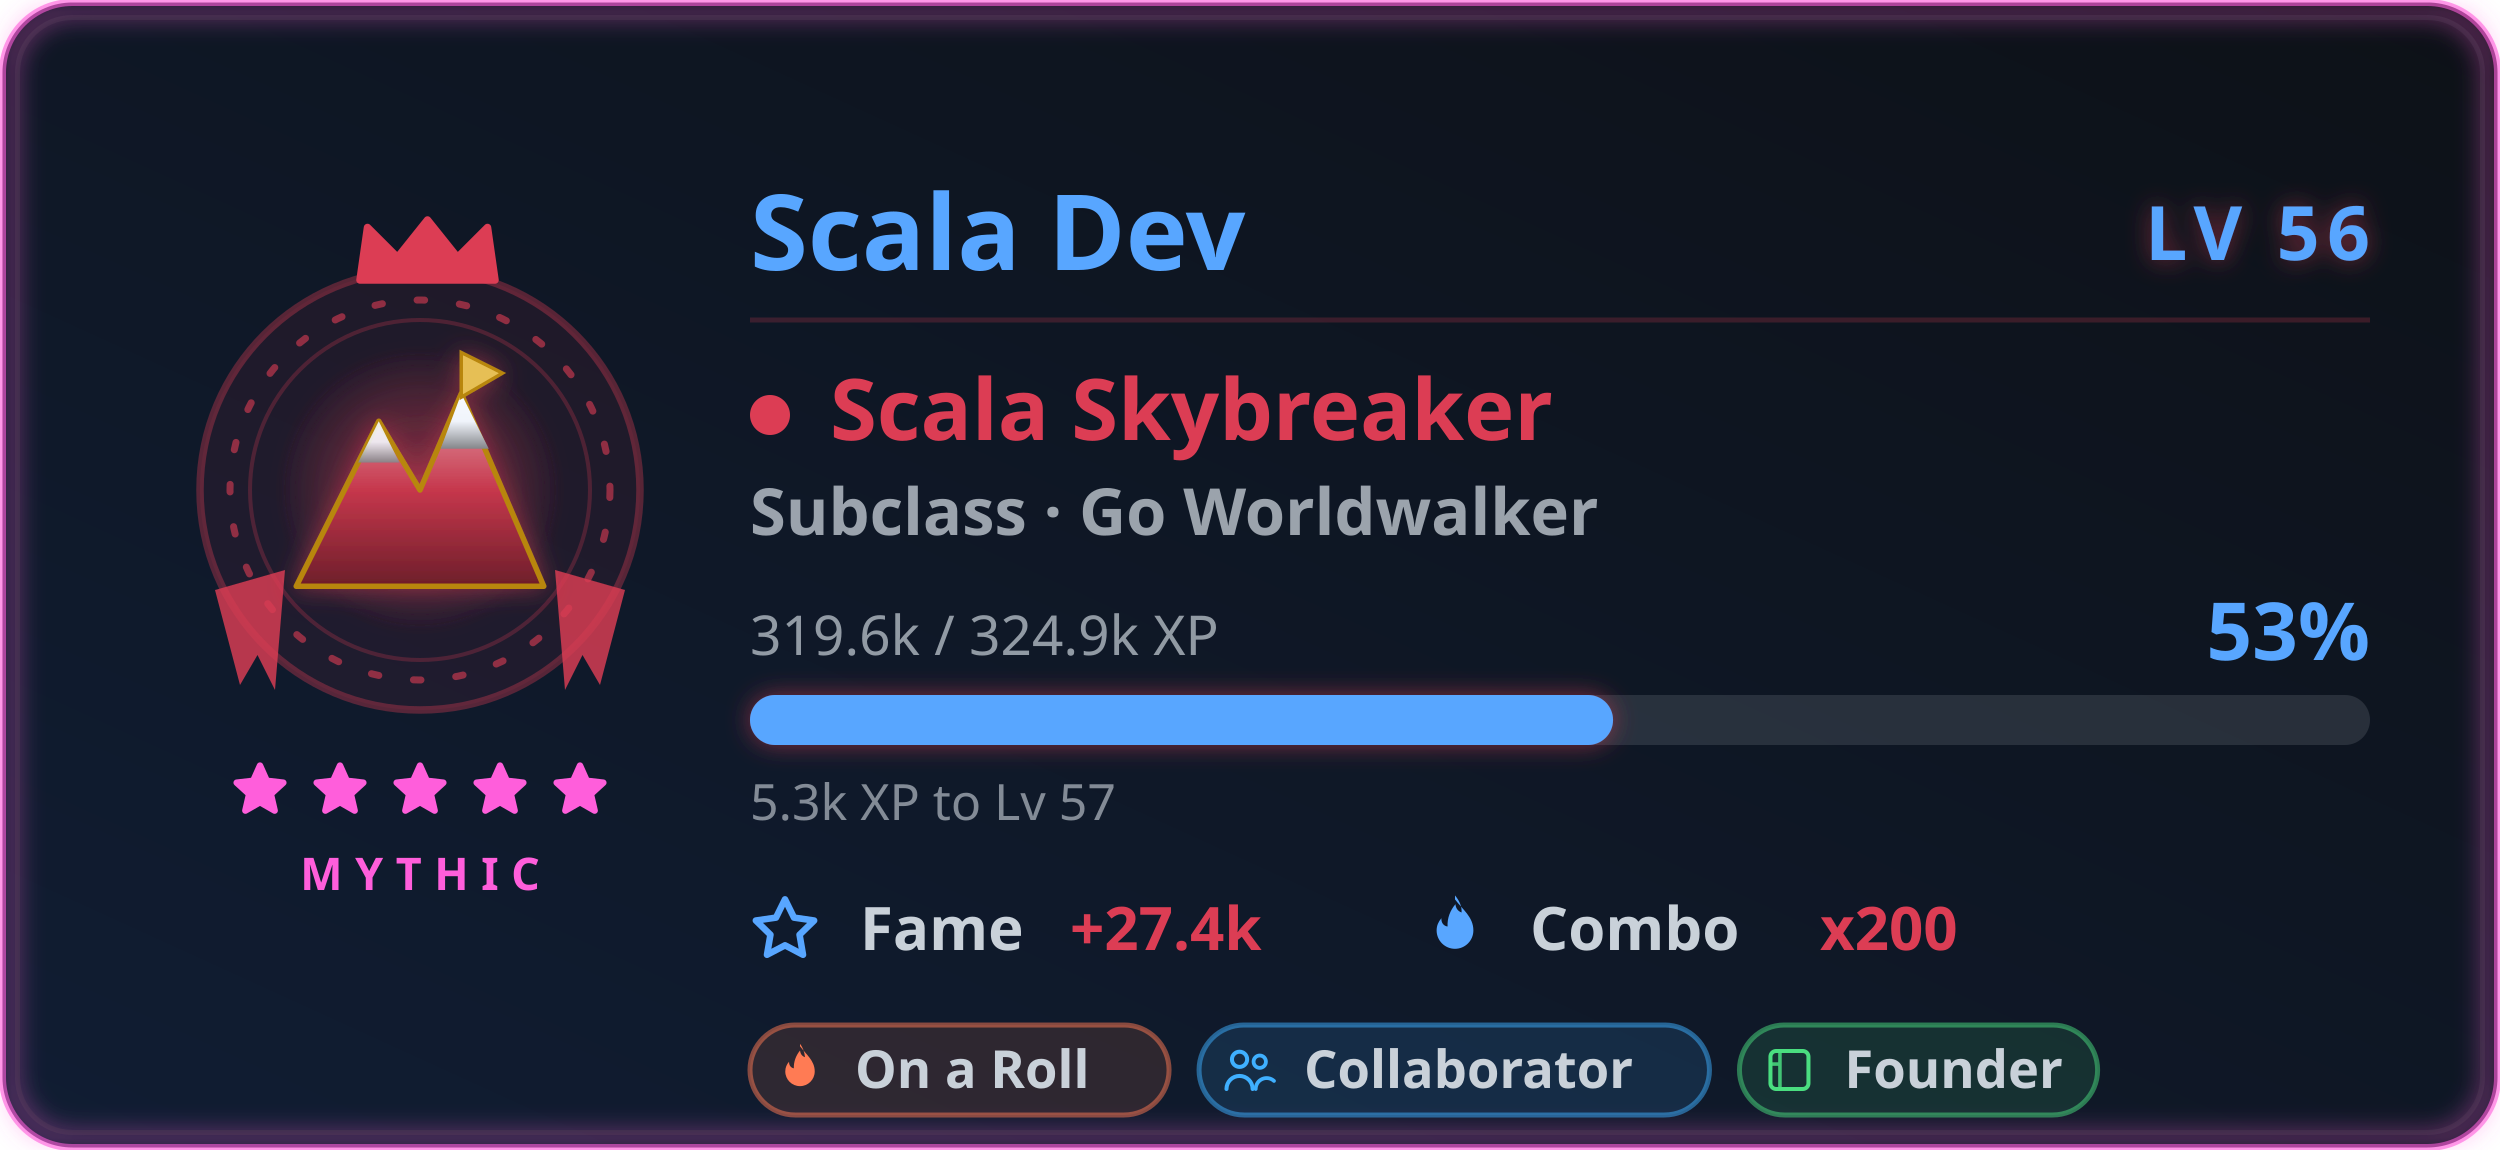
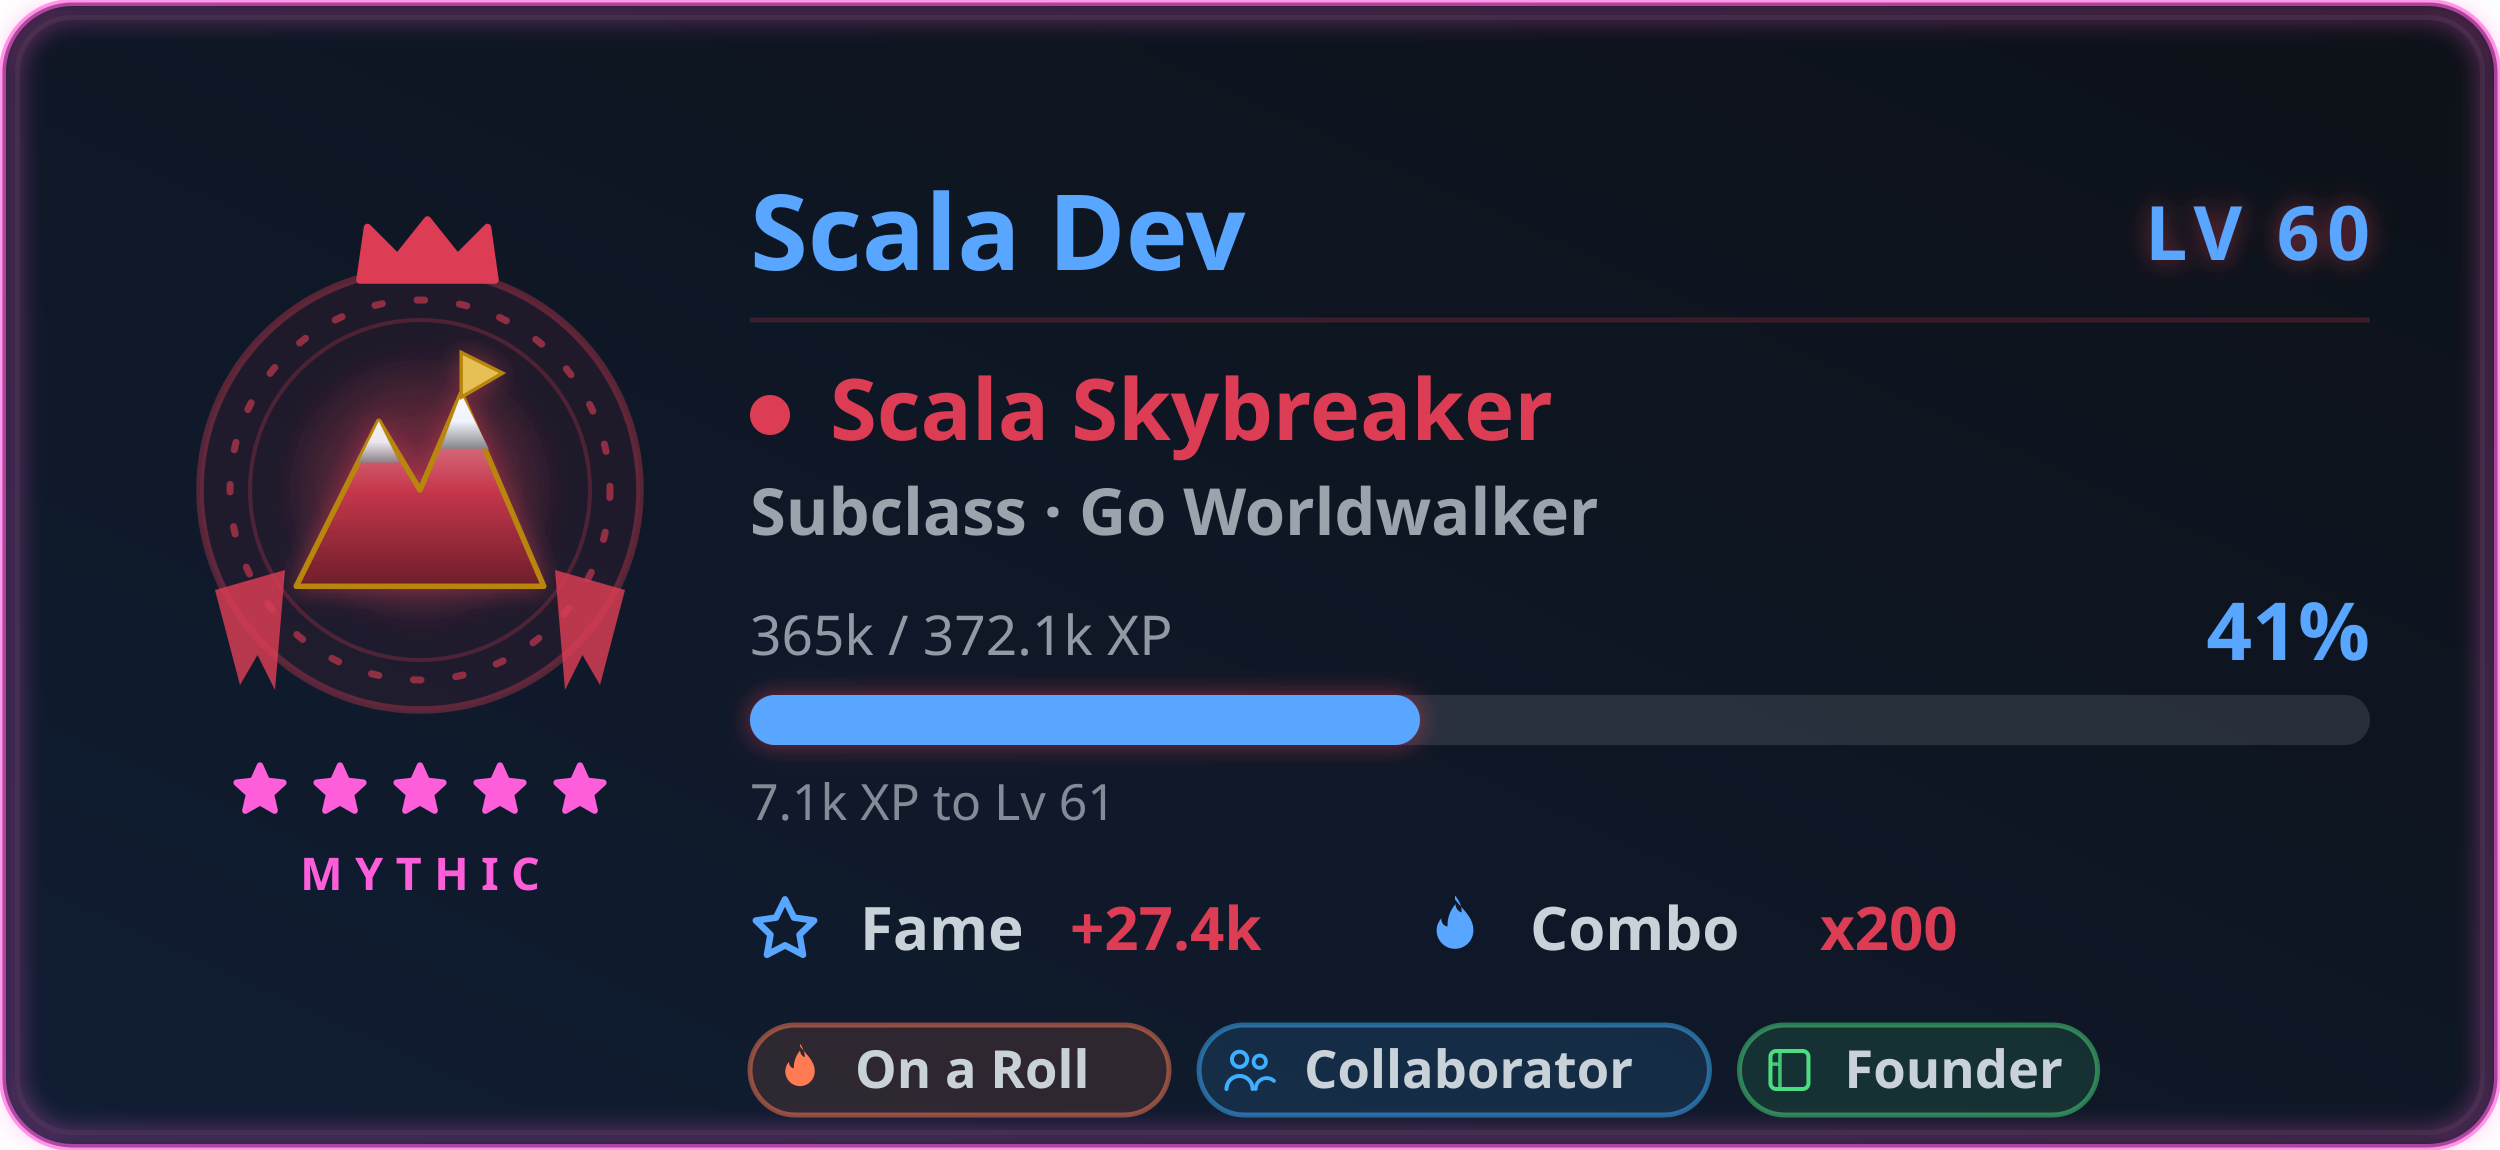
<svg xmlns="http://www.w3.org/2000/svg" width="500" height="230" viewBox="0 0 500 230" role="img" aria-labelledby="card-title-a11y card-desc-a11y">
  <style>
text { font-family: 'Segoe UI', Ubuntu, 'Helvetica Neue', sans-serif; }
.title { font-size: 18px; font-weight: 600; fill: #58a6ff; }
.title-icon { fill: #58a6ff; }
.icon { fill: #58a6ff; }


.gl-name { font-size: 21px; font-weight: 700; fill: #58a6ff; }
.gl-lvl { font-size: 15px; font-weight: 800; letter-spacing: 1.5px; fill: #58a6ff; }
.gl-class { font-size: 17px; font-weight: 700; fill: #dc3d54; }
.gl-sub { font-size: 13px; font-weight: 600; fill: #c9d1d9; opacity: 0.75; }
.gl-meta { font-size: 11px; fill: #c9d1d9; opacity: 0.7; }
.gl-pct { font-size: 16px; font-weight: 800; fill: #58a6ff; }
.gl-chip-label { font-size: 12px; font-weight: 600; fill: #c9d1d9; }
.gl-chip-value { font-size: 12px; font-weight: 800; fill: #dc3d54; }
.gl-hint { font-size: 10px; fill: #c9d1d9; opacity: 0.62; }
.gl-badge-label { font-size: 10.5px; font-weight: 600; }
.gl-rarity { font-size: 9px; font-weight: 700; letter-spacing: 2.5px; fill: #ff5edb; }

</style>
  <defs>
    <linearGradient id="card-bg" x1="0" y1="0" x2="1" y2="1" gradientTransform="rotate(90, 0.5, 0.5)">
      <stop offset="0.0%" stop-color="#0d1117" />
      <stop offset="100.0%" stop-color="#101d33" />
    </linearGradient>
    <filter id="card-glow" x="-50%" y="-50%" width="200%" height="200%">
      <feGaussianBlur in="SourceGraphic" stdDeviation="3" result="blur" />
      <feFlood flood-color="#58a6ff" flood-opacity="0.55" result="tint" />
      <feComposite in="tint" in2="blur" operator="in" result="softGlow" />
      <feMerge>
        <feMergeNode in="softGlow" />
        <feMergeNode in="SourceGraphic" />
      </feMerge>
    </filter>
    <filter id="gl-glow" x="-60%" y="-60%" width="220%" height="220%">
      <feGaussianBlur in="SourceGraphic" stdDeviation="2.4" result="b" />
      <feFlood flood-color="#dc3d54" flood-opacity="0.55" result="t" />
      <feComposite in="t" in2="b" operator="in" result="g" />
      <feMerge>
        <feMergeNode in="g" />
        <feMergeNode in="SourceGraphic" />
      </feMerge>
    </filter>
    <filter id="gl-rarity" x="-20%" y="-20%" width="140%" height="140%">
      <feGaussianBlur stdDeviation="2.4" />
    </filter>
  </defs>
  <rect x="0.5" y="0.5" width="499" height="229" rx="14" fill="url(#card-bg)" stroke="#ff5edb" stroke-width="1.4" stroke-opacity="0.6" />
  <rect x="3.5" y="3.5" width="493" height="223" rx="11" fill="none" stroke="#30363d" stroke-opacity="0.4" />
  <rect x="2" y="2" width="496" height="226" rx="13" fill="none" stroke="#ff5edb" stroke-width="3.5" stroke-opacity="0.4" filter="url(#gl-rarity)" />
  <g class="fade">
    <g class="">
      <g class="flourish">
        <g transform="translate(84,0)">
          <g transform="translate(0,98)" fill="#dc3d54" opacity="0.82">
            <path d="M27 16 L41 20 L36 39 L32.5 33 L29 40 Z" />
          </g>
        </g>
        <g transform="translate(84,0) scale(-1,1)">
          <g transform="translate(0,98)" fill="#dc3d54" opacity="0.82">
            <path d="M27 16 L41 20 L36 39 L32.5 33 L29 40 Z" />
          </g>
        </g>
      </g>
      <circle cx="84" cy="98" r="44" fill="#dc3d54" fill-opacity="0.08" stroke="#dc3d54" stroke-opacity="0.35" stroke-width="1.5" />
      <g class="">
        <circle cx="84" cy="98" r="38" fill="none" stroke="#dc3d54" stroke-opacity="0.6" stroke-width="1.4" stroke-dasharray="1.5 7" stroke-linecap="round" />
        <circle cx="84" cy="98" r="34" fill="none" stroke="#dc3d54" stroke-opacity="0.25" stroke-width="0.8" />
      </g>
      <g class="" filter="url(#gl-glow)">
        <svg class="" x="51" y="65" width="66" height="66" viewBox="0 0 48 48" aria-hidden="true">
          <defs>
            <radialGradient id="scHalo" cx="0.5" cy="0.5" r="0.5">
              <stop offset="0" stop-color="#dc3d54" stop-opacity="0.42" />
              <stop offset="1" stop-color="#dc3d54" stop-opacity="0" />
            </radialGradient>
            <linearGradient id="scRock" x1="0" y1="0" x2="0" y2="1">
              <stop offset="0" stop-color="#e5a5ae" />
              <stop offset="0.5" stop-color="#c6374c" />
              <stop offset="1" stop-color="#6d1e2a" />
            </linearGradient>
            <linearGradient id="scSnow" x1="0" y1="0" x2="0" y2="1">
              <stop offset="0" stop-color="#f8fafd" />
              <stop offset="0.5" stop-color="#f0f4fb" />
              <stop offset="1" stop-color="#84868a" />
            </linearGradient>
          </defs>
          <circle cx="24" cy="24" r="21" fill="url(#scHalo)" />
          <path d="M6 38 L18 14 L24 24 L30 10 L42 38 Z" fill="url(#scRock)" stroke="#b8860b" stroke-width="0.8" stroke-linejoin="round" />
          <path d="M30 10 L34 18 L27 18 Z" fill="url(#scSnow)" />
          <path d="M18 14 L21 20 L15 20 Z" fill="url(#scSnow)" opacity="0.9" />
          <path d="M30 10 V4 M30 4 L36 7 L30 10.5 Z" fill="#e6bf55" stroke="#b8860b" stroke-width="0.5" />
        </svg>
      </g>
      <g transform="translate(69, 42.5) scale(1.5)">
        <path d="M2 9 L3 2 L7 6 L11 1 L15 6 L19 2 L20 9 Z" fill="#dc3d54" stroke="#dc3d54" stroke-width="1" stroke-linejoin="round" />
      </g>
    </g>
    <g>
      <g class="" transform="translate(45.5, 151.5) scale(0.5416667)" fill="#ff5edb" stroke="#ff5edb" stroke-width="2.4" stroke-linejoin="round" stroke-linecap="round" opacity="1">
        <path d="M12 3 L14.5 8.6 L20.6 9.3 L16 13.5 L17.4 19.6 L12 16.5 L6.6 19.6 L8 13.5 L3.4 9.3 L9.5 8.6 Z" />
      </g>
      <g class="" transform="translate(61.5, 151.5) scale(0.5416667)" fill="#ff5edb" stroke="#ff5edb" stroke-width="2.4" stroke-linejoin="round" stroke-linecap="round" opacity="1">
        <path d="M12 3 L14.5 8.6 L20.6 9.3 L16 13.5 L17.4 19.6 L12 16.5 L6.6 19.6 L8 13.5 L3.4 9.3 L9.5 8.6 Z" />
      </g>
      <g class="" transform="translate(77.5, 151.5) scale(0.5416667)" fill="#ff5edb" stroke="#ff5edb" stroke-width="2.4" stroke-linejoin="round" stroke-linecap="round" opacity="1">
        <path d="M12 3 L14.5 8.6 L20.6 9.3 L16 13.5 L17.4 19.6 L12 16.5 L6.6 19.6 L8 13.5 L3.4 9.3 L9.5 8.6 Z" />
      </g>
      <g class="" transform="translate(93.5, 151.5) scale(0.5416667)" fill="#ff5edb" stroke="#ff5edb" stroke-width="2.4" stroke-linejoin="round" stroke-linecap="round" opacity="1">
        <path d="M12 3 L14.5 8.6 L20.6 9.3 L16 13.5 L17.4 19.6 L12 16.5 L6.6 19.6 L8 13.5 L3.4 9.3 L9.5 8.6 Z" />
      </g>
      <g class="" transform="translate(109.5, 151.5) scale(0.5416667)" fill="#ff5edb" stroke="#ff5edb" stroke-width="2.4" stroke-linejoin="round" stroke-linecap="round" opacity="1">
        <path d="M12 3 L14.5 8.6 L20.6 9.3 L16 13.5 L17.4 19.6 L12 16.5 L6.6 19.6 L8 13.5 L3.4 9.3 L9.5 8.6 Z" />
      </g>
    </g>
    <text class="gl-rarity" x="84" y="178" text-anchor="middle">MYTHIC</text>
  </g>
  <g class="fade" style="animation-delay:.15s">
    <text class="gl-name" x="150" y="54">Scala Dev</text>
-     <text class="gl-lvl glow-pulse" x="474" y="52" text-anchor="end" filter="url(#gl-glow)">LV 56</text>
+     <text class="gl-lvl glow-pulse" x="474" y="52" text-anchor="end" filter="url(#gl-glow)">LV 60</text>
    <line x1="150" y1="64" x2="474" y2="64" stroke="#dc3d54" stroke-opacity="0.22" stroke-width="1" />
    <circle cx="154" cy="83" r="4" fill="#dc3d54" />
    <text class="gl-class" x="166" y="88">Scala Skybreaker</text>
    <text class="gl-sub" x="150" y="107">Subclass · Go Worldwalker</text>
-     <text class="gl-meta" x="150" y="131">319.6k / 324.9k XP</text>
-     <text class="gl-pct " x="474" y="132" text-anchor="end">53%</text>
+     <text class="gl-meta" x="150" y="131">365k / 372.1k XP</text>
+     <text class="gl-pct " x="474" y="132" text-anchor="end">41%</text>
    <rect x="150" y="139" width="324" height="10" rx="5" fill="#c9d1d9" fill-opacity="0.14" />
-     <rect class="xp-fill " x="150" y="139" width="172.609" height="10" rx="5" fill="#58a6ff" filter="url(#gl-glow)" />
-     <text class="gl-hint" x="150" y="164">5.3k XP to Lv 57</text>
+     <rect class="xp-fill " x="150" y="139" width="133.991" height="10" rx="5" fill="#58a6ff" filter="url(#gl-glow)" />
+     <text class="gl-hint" x="150" y="164">7.1k XP to Lv 61</text>
    <g transform="translate(150, 190)">
      <svg class="icon" x="0" y="-11" width="14" height="14" viewBox="0 0 16 16" aria-hidden="true">
        <path fill-rule="evenodd" d="M8 .25a.75.75 0 0 1 .673.418l1.882 3.815 4.21.612a.75.75 0 0 1 .416 1.279l-3.046 2.97.719 4.192a.75.75 0 0 1-1.088.791L8 12.347l-3.766 1.98a.75.75 0 0 1-1.088-.79l.72-4.194L.818 6.374a.75.75 0 0 1 .416-1.28l4.21-.611L7.327.668A.75.75 0 0 1 8 .25zm0 2.445L6.615 5.5a.75.75 0 0 1-.564.41l-3.097.45 2.24 2.184a.75.75 0 0 1 .216.664l-.528 3.084 2.769-1.456a.75.75 0 0 1 .698 0l2.77 1.456-.53-3.084a.75.75 0 0 1 .216-.664l2.24-2.183-3.096-.45a.75.75 0 0 1-.564-.41L8 2.694v.001z" />
      </svg>
      <text class="gl-chip-label" x="22" y="0">Fame</text>
      <text class="gl-chip-value" x="64" y="0">+27.4k</text>
    </g>
    <g transform="translate(284, 190)">
      <svg class="icon" x="0" y="-11" width="14" height="14" viewBox="0 0 16 16" aria-hidden="true">
        <path fill-rule="evenodd" d="M8 1c1.7 2.3 4.2 4 4.2 7.1a4.2 4.2 0 0 1-8.4 0c0-1.1.4-2 1.1-2.8-.1 1 .5 1.8 1.4 1.9-.1-1.9.6-3.7 1.8-5.1.1 1 .6 1.6 1.4 1.9.1-1.4-.5-2.7-1.5-3.9z" />
      </svg>
      <text class="gl-chip-label" x="22" y="0">Combo</text>
      <text class="gl-chip-value" x="80" y="0">x200</text>
    </g>
  </g>
  <g class="fade" style="animation-delay:.2s">
    <g>
      <rect x="150" y="205" width="83.81" height="18" rx="9" fill="#ff7b54" fill-opacity="0.13" stroke="#ff7b54" stroke-opacity="0.5" stroke-width="1" />
      <g transform="translate(154.3, 208.3) scale(0.475)">
        <path d="M12 2c2.5 3.4 6.2 6 6.2 10.6a6.2 6.2 0 0 1-12.4 0c0-1.6.6-3 1.6-4.1-.1 1.5.8 2.6 2 2.8-.1-2.8.9-5.4 2.6-7.5.2 1.5.9 2.4 2.1 2.8-.2-2-.8-4-2.1-5.6Z" fill="#ff7b54" />
      </g>
      <text class="gl-badge-label" x="171" y="217.6" fill="#c9d1d9">On a Roll</text>
    </g>
    <g>
      <rect x="239.81" y="205" width="102.08" height="18" rx="9" fill="#3fb0ff" fill-opacity="0.13" stroke="#3fb0ff" stroke-opacity="0.5" stroke-width="1" />
      <g transform="translate(244.11, 208.3) scale(0.475)">
        <circle cx="8" cy="7.5" r="3.2" fill="none" stroke="#3fb0ff" stroke-width="1.7" />
        <path d="M2.5 20a5.5 5.5 0 0 1 11 0" fill="none" stroke="#3fb0ff" stroke-width="1.7" stroke-linecap="round" />
        <circle cx="16.5" cy="8.5" r="2.6" fill="none" stroke="#3fb0ff" stroke-width="1.6" />
        <path d="M14.8 20a4.6 4.6 0 0 1 7.7-3.4" fill="none" stroke="#3fb0ff" stroke-width="1.6" stroke-linecap="round" />
      </g>
      <text class="gl-badge-label" x="260.81" y="217.6" fill="#c9d1d9">Collaborator</text>
    </g>
    <g>
      <rect x="347.89" y="205" width="71.63" height="18" rx="9" fill="#4ade80" fill-opacity="0.13" stroke="#4ade80" stroke-opacity="0.5" stroke-width="1" />
      <g transform="translate(352.19, 208.3) scale(0.475)">
        <rect x="4" y="4" width="16" height="16" rx="2.4" fill="none" stroke="#4ade80" stroke-width="1.7" />
        <path d="M8 4v16 M4 9.5h4" fill="none" stroke="#4ade80" stroke-width="1.5" opacity="0.85" />
      </g>
      <text class="gl-badge-label" x="368.89" y="217.6" fill="#c9d1d9">Founder</text>
    </g>
  </g>
</svg>
